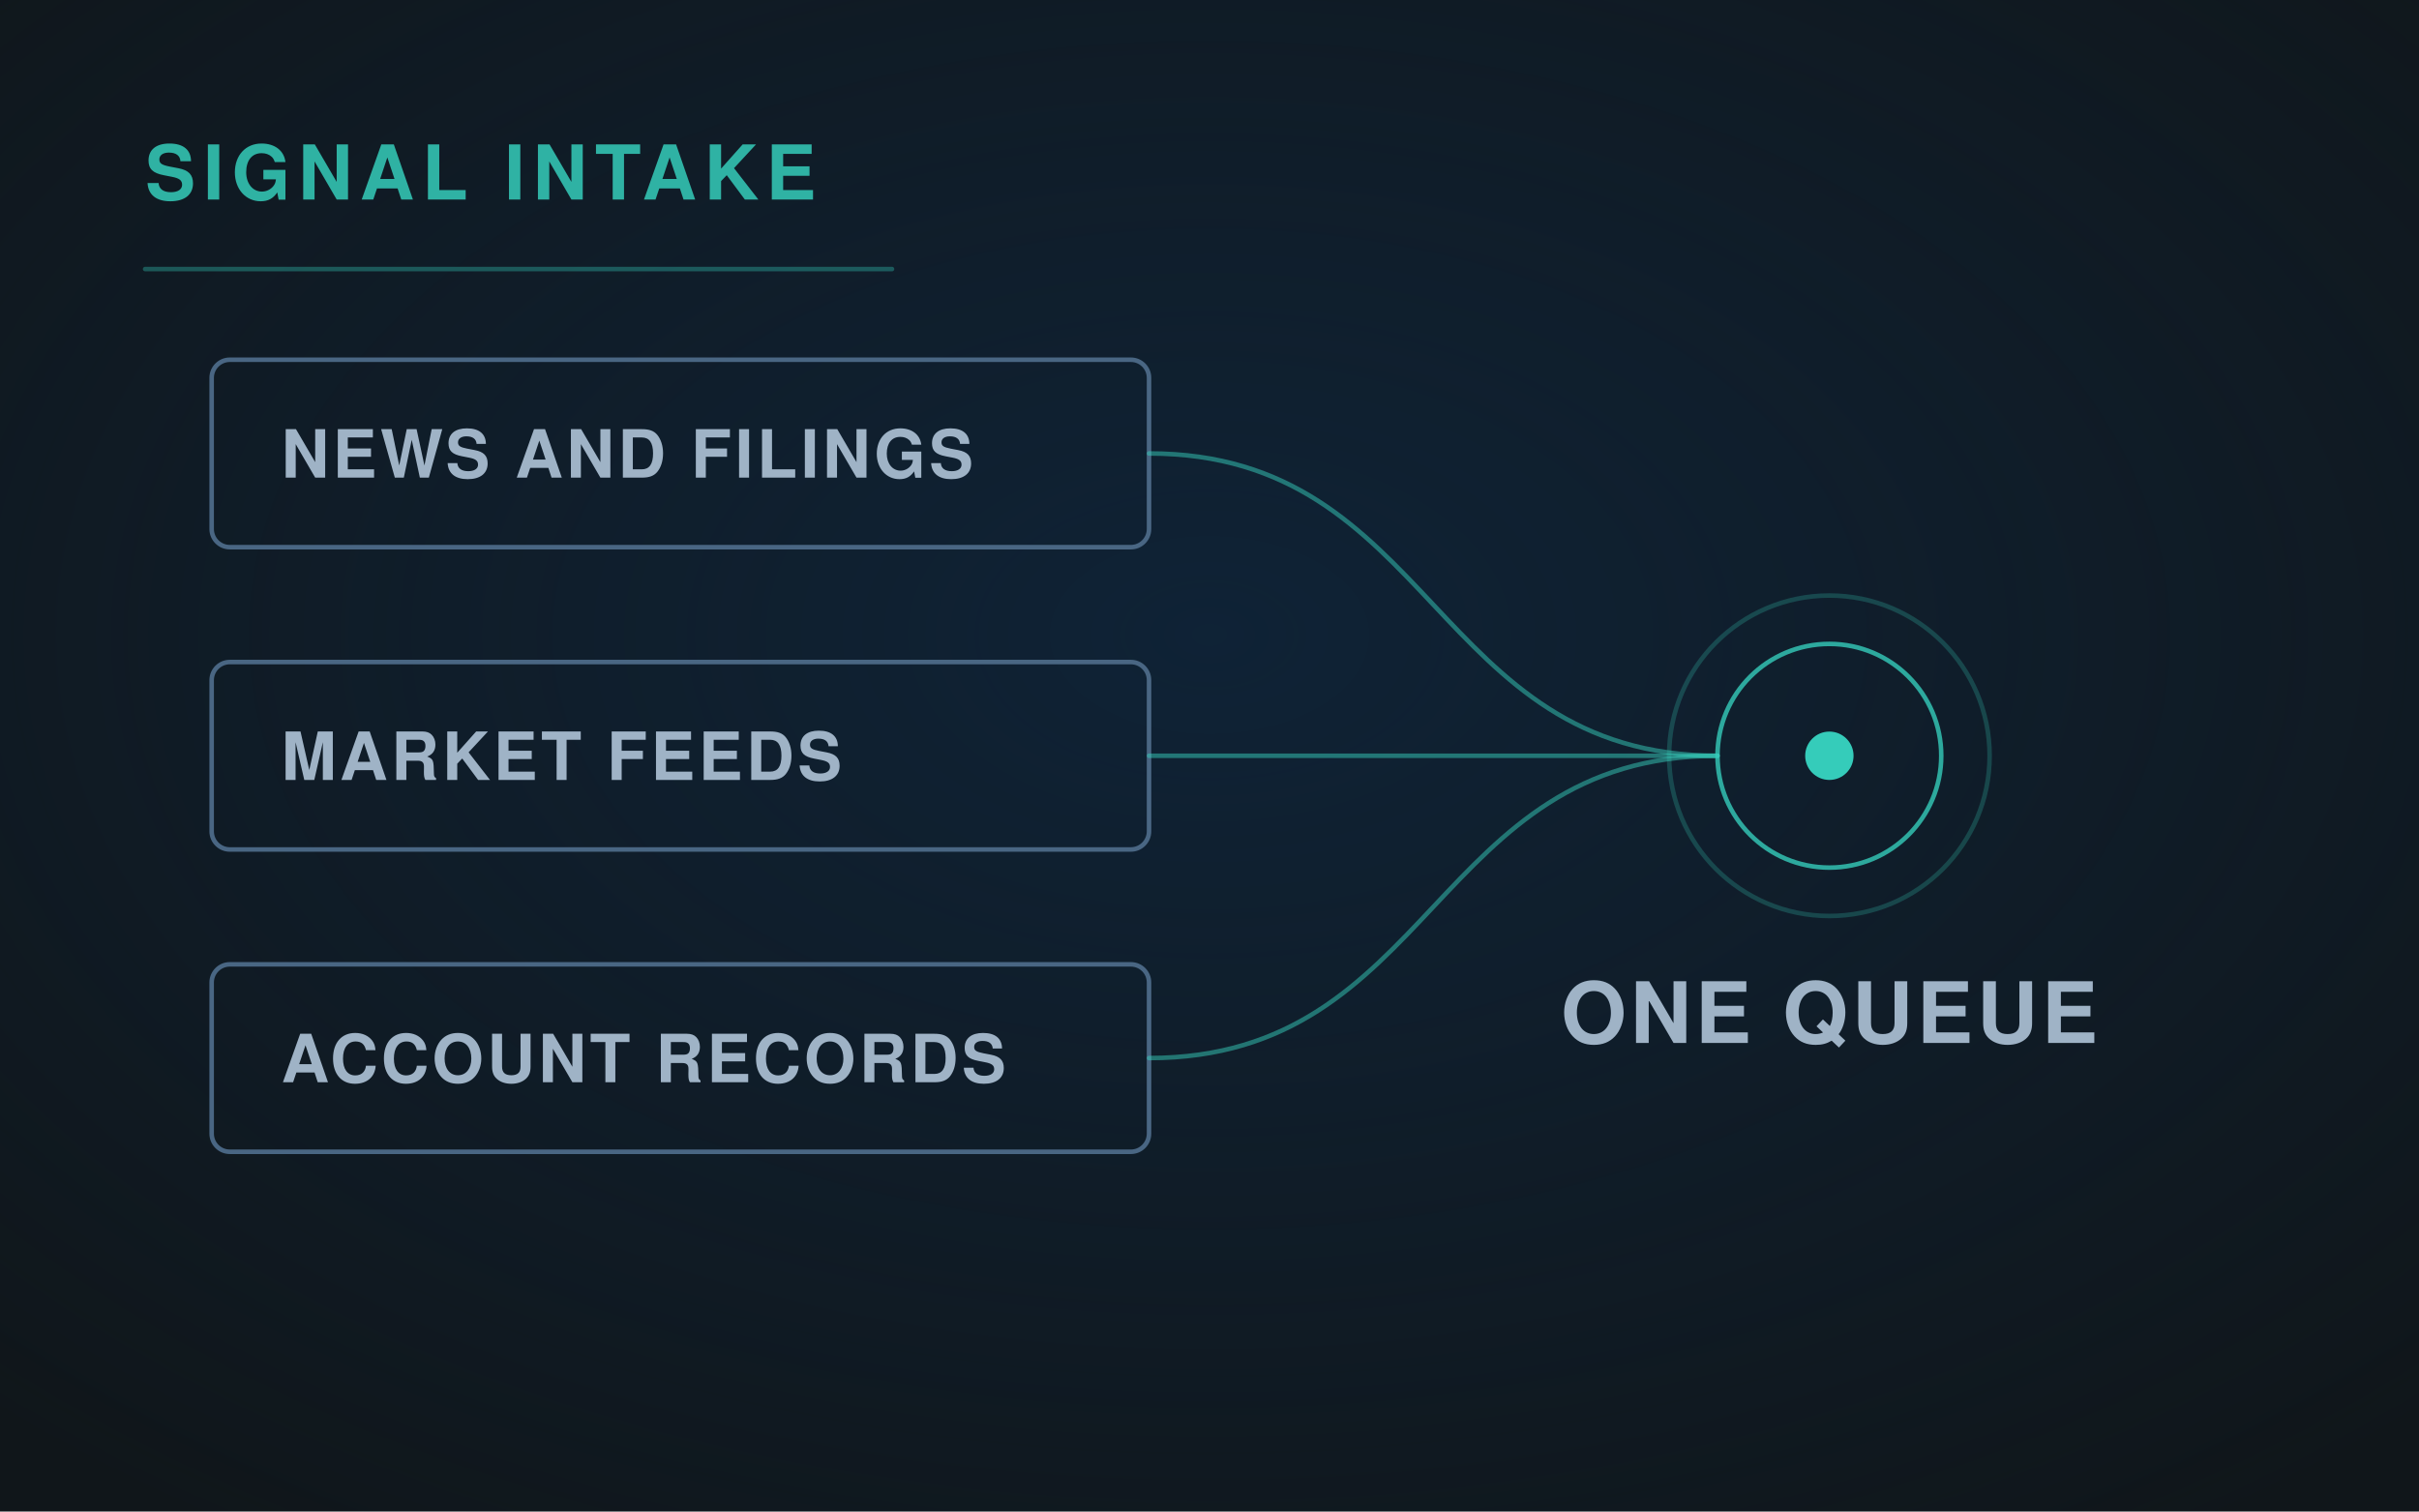
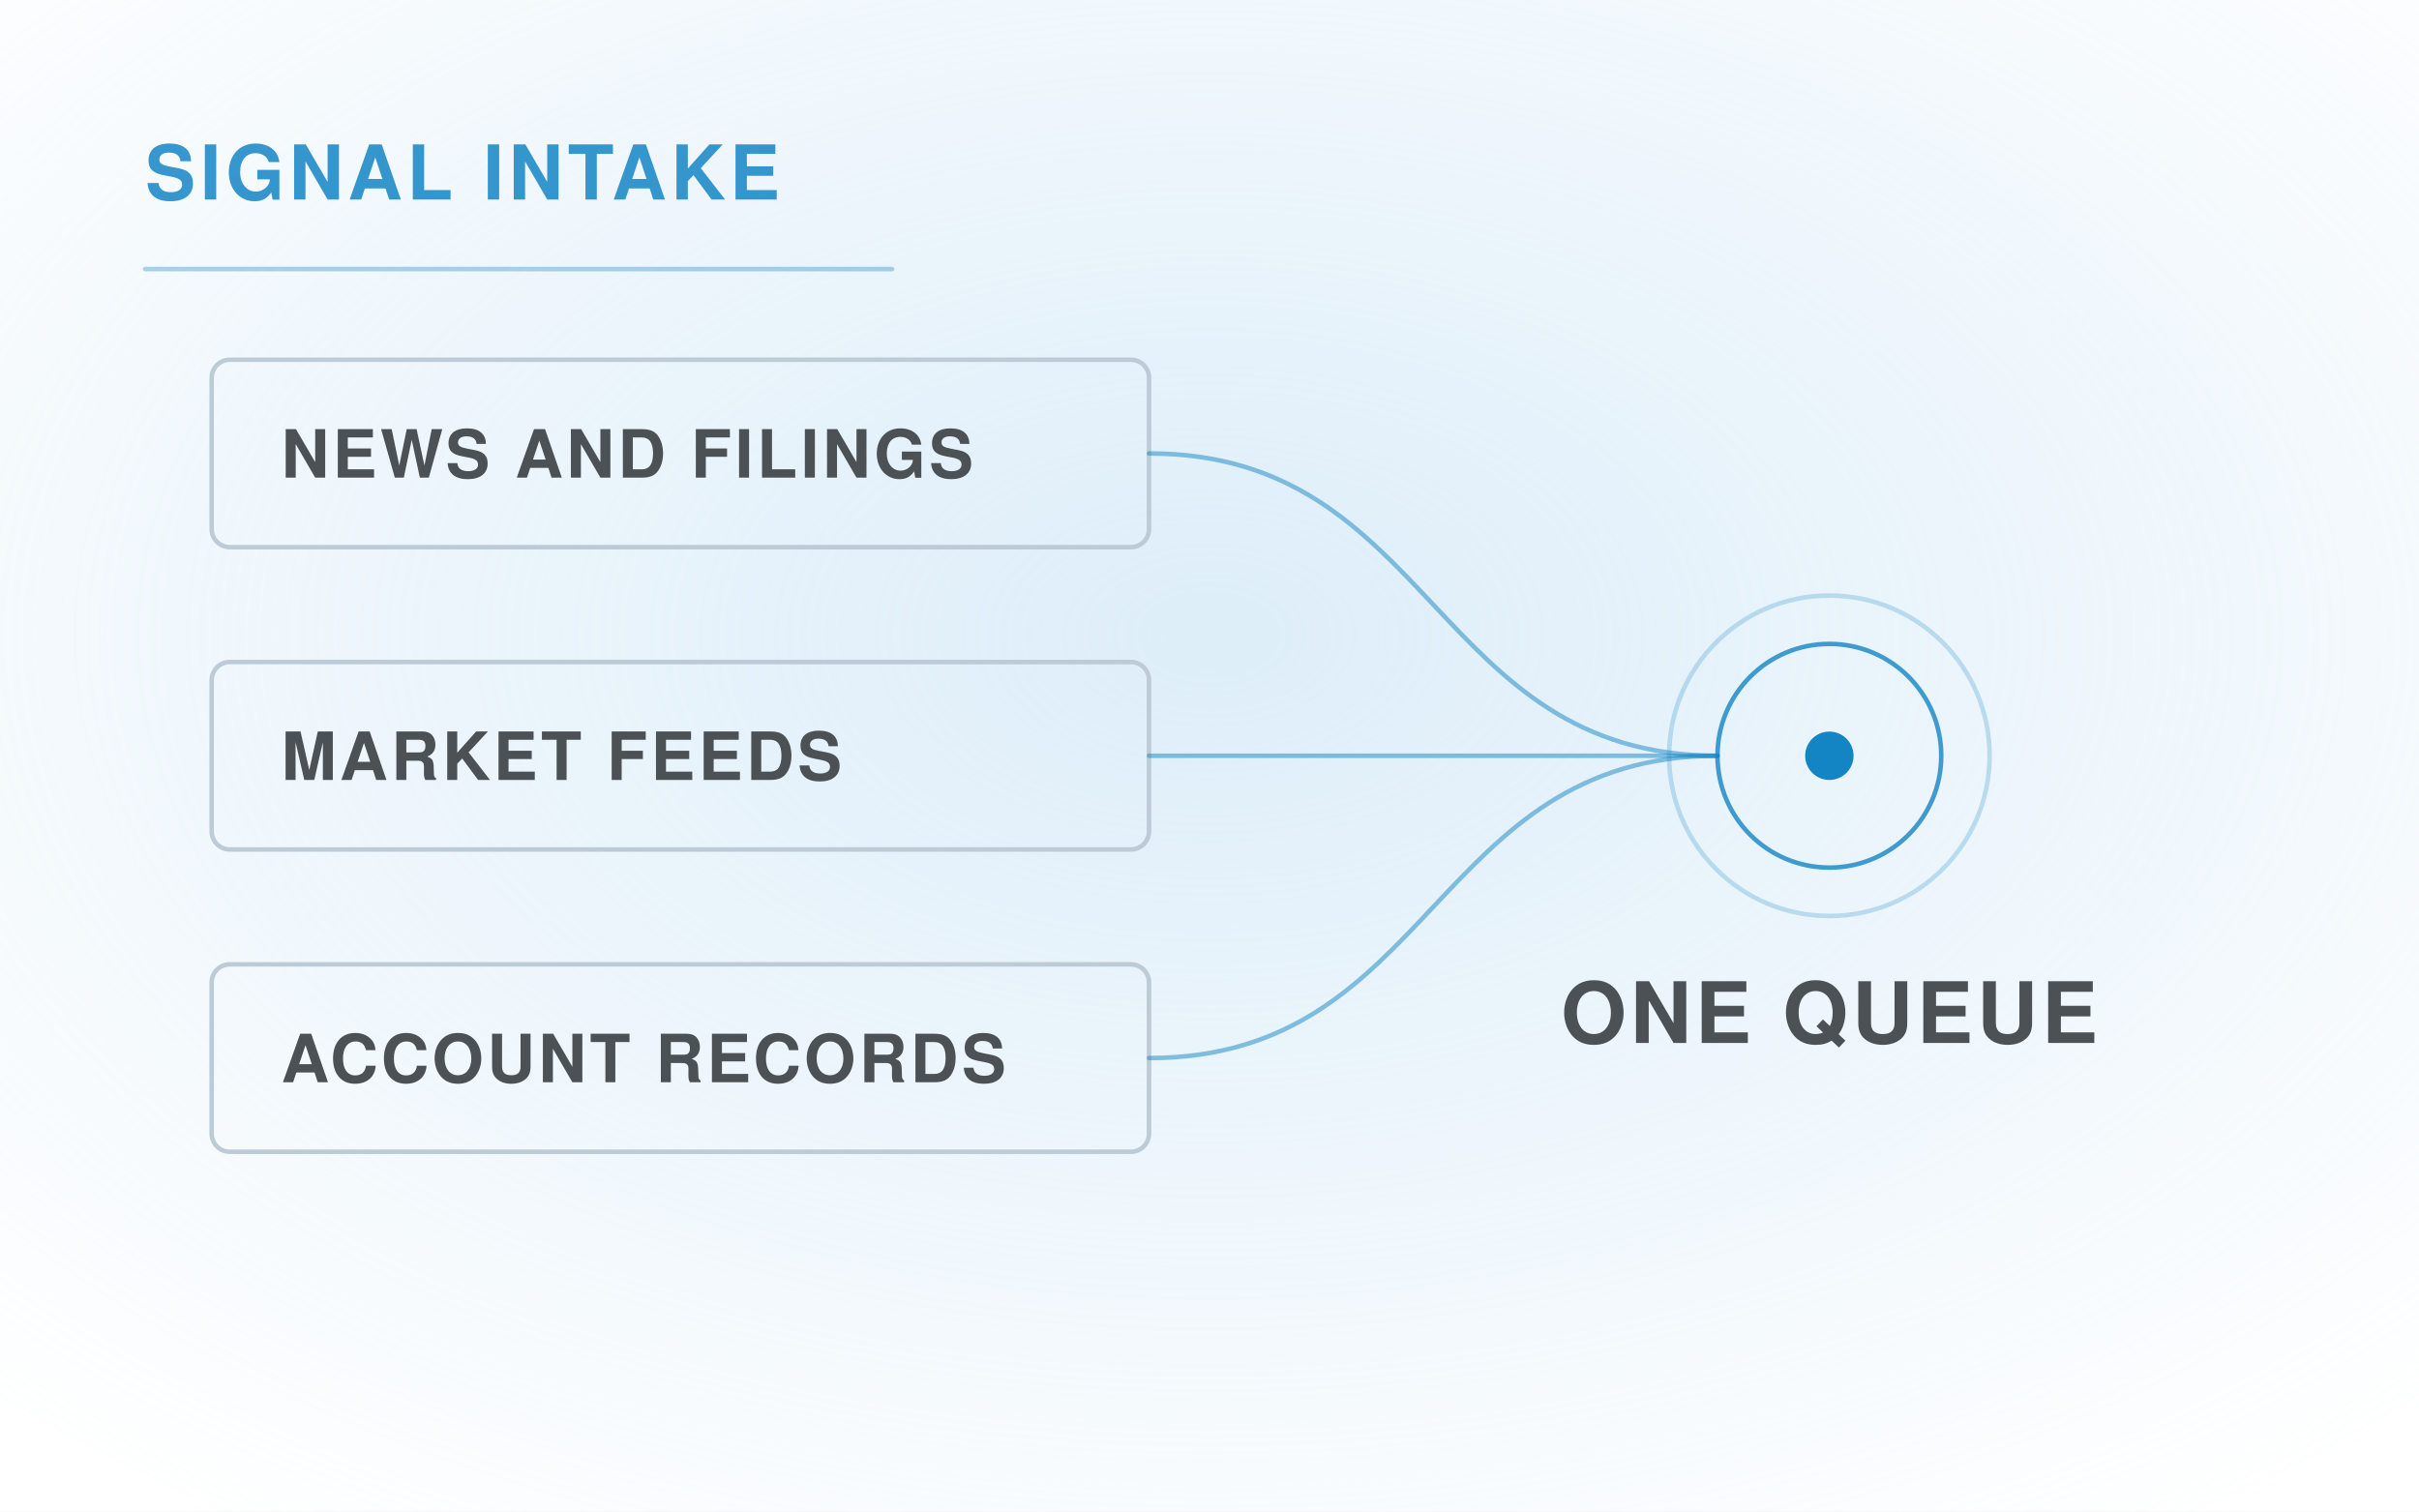
<svg xmlns="http://www.w3.org/2000/svg" viewBox="0 0 1600 1000" width="1600" height="1000" role="img">
  <defs>
    <radialGradient id="g" cx="50%" cy="42%" r="72%">
-       <stop offset="0" stop-color="#0E2D4D" stop-opacity=".55" />
-       <stop offset="1" stop-color="#0E2D4D" stop-opacity="0" />
+       <stop offset="0" stop-color="#C1DFF4" stop-opacity=".55" />
+       <stop offset="1" stop-color="#C1DFF4" stop-opacity="0" />
    </radialGradient>
    <marker id="ar" viewBox="0 0 12 12" refX="10" refY="6" markerWidth="7" markerHeight="7" orient="auto">
-       <path d="M1 1 L10 6 L1 11" fill="none" stroke="#35CCBA" stroke-width="2" stroke-linecap="round" stroke-linejoin="round" />
+       <path d="M1 1 L10 6 L1 11" fill="none" stroke="#1485C4" stroke-width="2" stroke-linecap="round" stroke-linejoin="round" />
    </marker>
  </defs>
-   <rect width="1600" height="1000" fill="#10161A" />
+   <rect width="1600" height="1000" fill="#FFFFFF" />
  <rect width="1600" height="1000" fill="url(#g)" />
  <g fill="none" stroke-linecap="round" stroke-linejoin="round">
-     <rect x="140" y="238" width="620" height="124" rx="12" fill="none" stroke="#496683" stroke-width="3" opacity="1.0" />
-     <text x="186" y="316.0" font-family="'Helvetica Neue', Helvetica, Arial, sans-serif" font-size="44" fill="#9FB3C6" font-weight="600" letter-spacing="2.2" text-anchor="start" stroke="none">NEWS AND FILINGS</text>
-     <path d="M760 300 C948 300, 948 500, 1136 500" stroke="#35CCBA" stroke-width="3" opacity="0.5" />
-     <rect x="140" y="438" width="620" height="124" rx="12" fill="none" stroke="#496683" stroke-width="3" opacity="1.0" />
-     <text x="186" y="516.0" font-family="'Helvetica Neue', Helvetica, Arial, sans-serif" font-size="44" fill="#9FB3C6" font-weight="600" letter-spacing="2.2" text-anchor="start" stroke="none">MARKET FEEDS</text>
-     <path d="M760 500 C948 500, 948 500, 1136 500" stroke="#35CCBA" stroke-width="3" opacity="0.5" />
-     <rect x="140" y="638" width="620" height="124" rx="12" fill="none" stroke="#496683" stroke-width="3" opacity="1.0" />
-     <text x="186" y="716.0" font-family="'Helvetica Neue', Helvetica, Arial, sans-serif" font-size="44" fill="#9FB3C6" font-weight="600" letter-spacing="2.2" text-anchor="start" stroke="none">ACCOUNT RECORDS</text>
-     <path d="M760 700 C948 700, 948 500, 1136 500" stroke="#35CCBA" stroke-width="3" opacity="0.5" />
-     <circle cx="1210" cy="500" r="74" fill="none" stroke="#35CCBA" stroke-width="3" opacity="0.8" />
-     <circle cx="1210" cy="500" r="106" fill="none" stroke="#35CCBA" stroke-width="3" opacity="0.24" />
-     <circle cx="1210" cy="500" r="16" fill="#35CCBA" opacity="1.0" stroke="none" />
-     <text x="1210" y="690" font-family="'Helvetica Neue', Helvetica, Arial, sans-serif" font-size="56" fill="#9FB3C6" font-weight="600" letter-spacing="2.4" text-anchor="middle" stroke="none">ONE QUEUE</text>
-     <text x="96" y="132" font-family="'Helvetica Neue', Helvetica, Arial, sans-serif" font-size="50" fill="#35CCBA" font-weight="700" letter-spacing="5" text-anchor="start" stroke="none" opacity=".85">SIGNAL INTAKE</text>
-     <path d="M96 178 H590" stroke="#35CCBA" stroke-width="3" opacity=".35" />
+     <rect x="140" y="238" width="620" height="124" rx="12" fill="none" stroke="#BDCBD7" stroke-width="3" opacity="1.0" />
+     <text x="186" y="316.0" font-family="'Helvetica Neue', Helvetica, Arial, sans-serif" font-size="44" fill="#4C5156" font-weight="600" letter-spacing="2.2" text-anchor="start" stroke="none">NEWS AND FILINGS</text>
+     <path d="M760 300 C948 300, 948 500, 1136 500" stroke="#1485C4" stroke-width="3" opacity="0.5" />
+     <rect x="140" y="438" width="620" height="124" rx="12" fill="none" stroke="#BDCBD7" stroke-width="3" opacity="1.0" />
+     <text x="186" y="516.0" font-family="'Helvetica Neue', Helvetica, Arial, sans-serif" font-size="44" fill="#4C5156" font-weight="600" letter-spacing="2.2" text-anchor="start" stroke="none">MARKET FEEDS</text>
+     <path d="M760 500 C948 500, 948 500, 1136 500" stroke="#1485C4" stroke-width="3" opacity="0.5" />
+     <rect x="140" y="638" width="620" height="124" rx="12" fill="none" stroke="#BDCBD7" stroke-width="3" opacity="1.0" />
+     <text x="186" y="716.0" font-family="'Helvetica Neue', Helvetica, Arial, sans-serif" font-size="44" fill="#4C5156" font-weight="600" letter-spacing="2.2" text-anchor="start" stroke="none">ACCOUNT RECORDS</text>
+     <path d="M760 700 C948 700, 948 500, 1136 500" stroke="#1485C4" stroke-width="3" opacity="0.5" />
+     <circle cx="1210" cy="500" r="74" fill="none" stroke="#1485C4" stroke-width="3" opacity="0.8" />
+     <circle cx="1210" cy="500" r="106" fill="none" stroke="#1485C4" stroke-width="3" opacity="0.24" />
+     <circle cx="1210" cy="500" r="16" fill="#1485C4" opacity="1.0" stroke="none" />
+     <text x="1210" y="690" font-family="'Helvetica Neue', Helvetica, Arial, sans-serif" font-size="56" fill="#4C5156" font-weight="600" letter-spacing="2.4" text-anchor="middle" stroke="none">ONE QUEUE</text>
+     <text x="96" y="132" font-family="'Helvetica Neue', Helvetica, Arial, sans-serif" font-size="50" fill="#1485C4" font-weight="700" letter-spacing="3" text-anchor="start" stroke="none" opacity=".85">SIGNAL INTAKE</text>
+     <path d="M96 178 H590" stroke="#1485C4" stroke-width="3" opacity=".35" />
  </g>
</svg>
